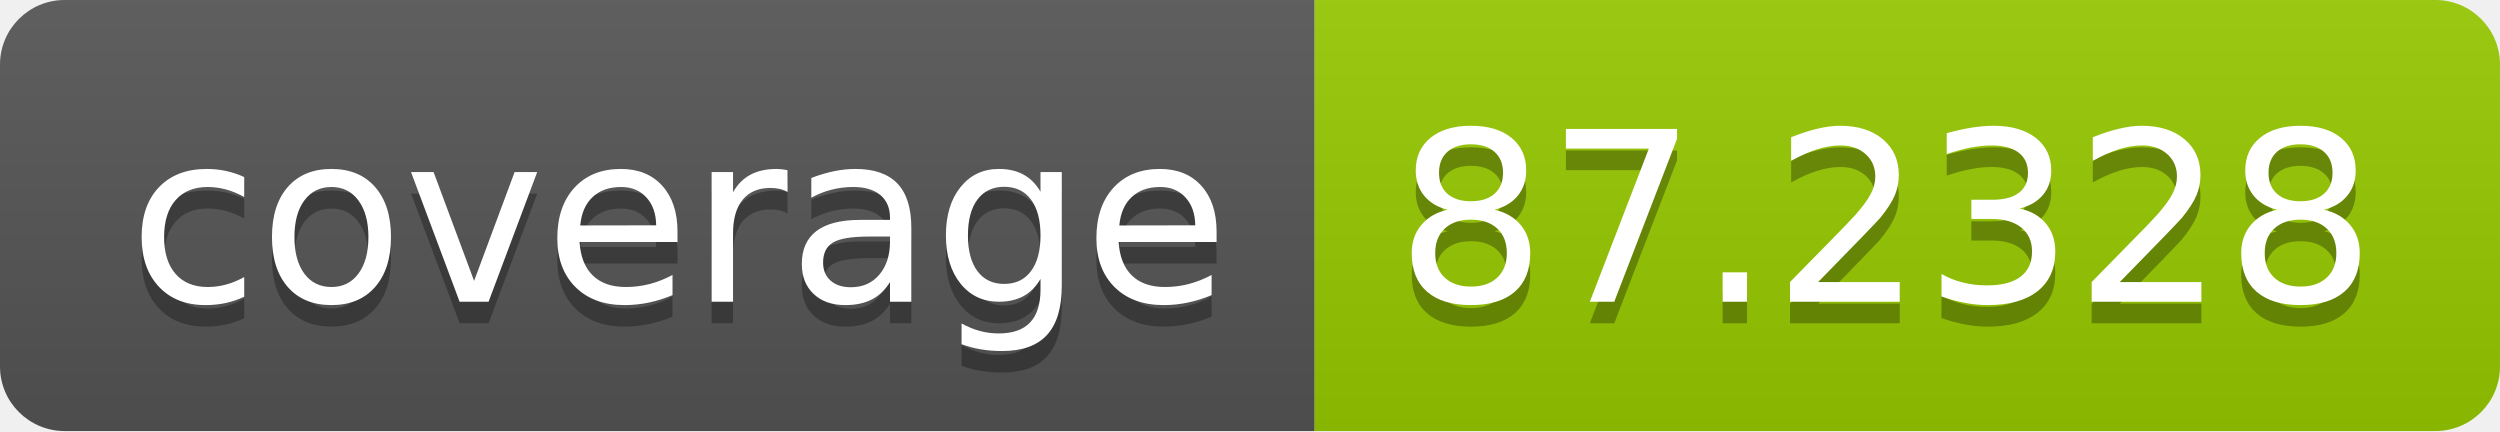
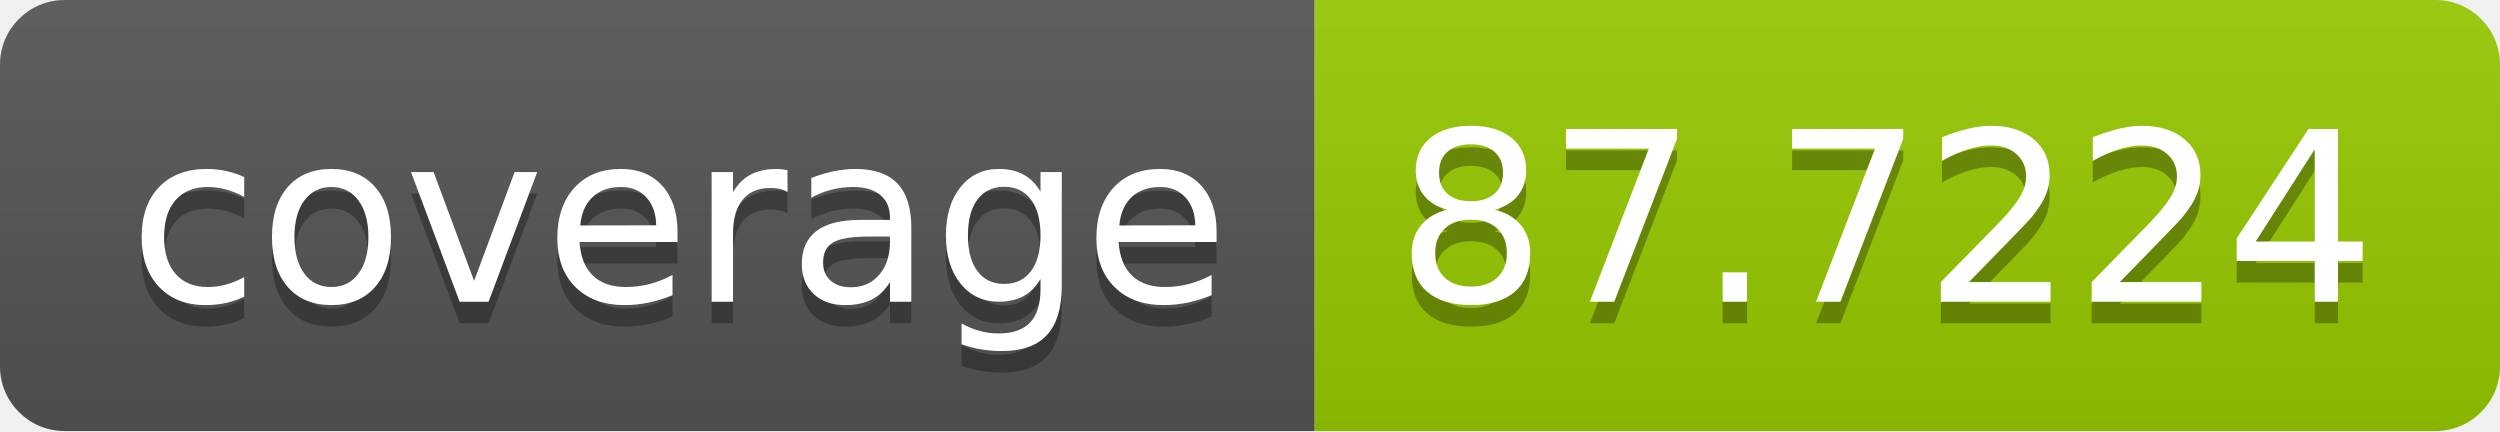
- <svg xmlns="http://www.w3.org/2000/svg" width="116" height="20" role="img" aria-label="coverage: 87.2328">
+ <svg xmlns="http://www.w3.org/2000/svg" width="116" height="20" role="img" aria-label="coverage: 87.7224">
  <linearGradient id="s" x2="0" y2="100%">
    <stop offset="0" stop-color="#bbb" stop-opacity=".1" />
    <stop offset="1" stop-opacity=".1" />
  </linearGradient>
  <clipPath id="r">
    <rect width="116" height="20" rx="3" fill="#fff" />
  </clipPath>
  <g clip-path="url(#r)">
    <rect width="61" height="20" fill="#555" />
    <rect x="61" width="55" height="20" fill="#97ca00" />
    <rect width="116" height="20" fill="url(#s)" />
  </g>
  <g fill="#fff" text-anchor="middle" font-family="Verdana,Geneva,DejaVu Sans,sans-serif" text-rendering="geometricPrecision" font-size="110">
    <text aria-hidden="true" x="315" y="150" fill="#010101" fill-opacity=".3" transform="scale(.1)" textLength="510">coverage</text>
    <text x="315" y="140" transform="scale(.1)" fill="#fff" textLength="510">coverage</text>
-     <text aria-hidden="true" x="875" y="150" fill="#010101" fill-opacity=".3" transform="scale(.1)" textLength="450">87.2328</text>
-     <text x="875" y="140" transform="scale(.1)" fill="#fff" textLength="450">87.2328</text>
+     <text aria-hidden="true" x="875" y="150" fill="#010101" fill-opacity=".3" transform="scale(.1)" textLength="450">87.7224</text>
+     <text x="875" y="140" transform="scale(.1)" fill="#fff" textLength="450">87.7224</text>
  </g>
</svg>
